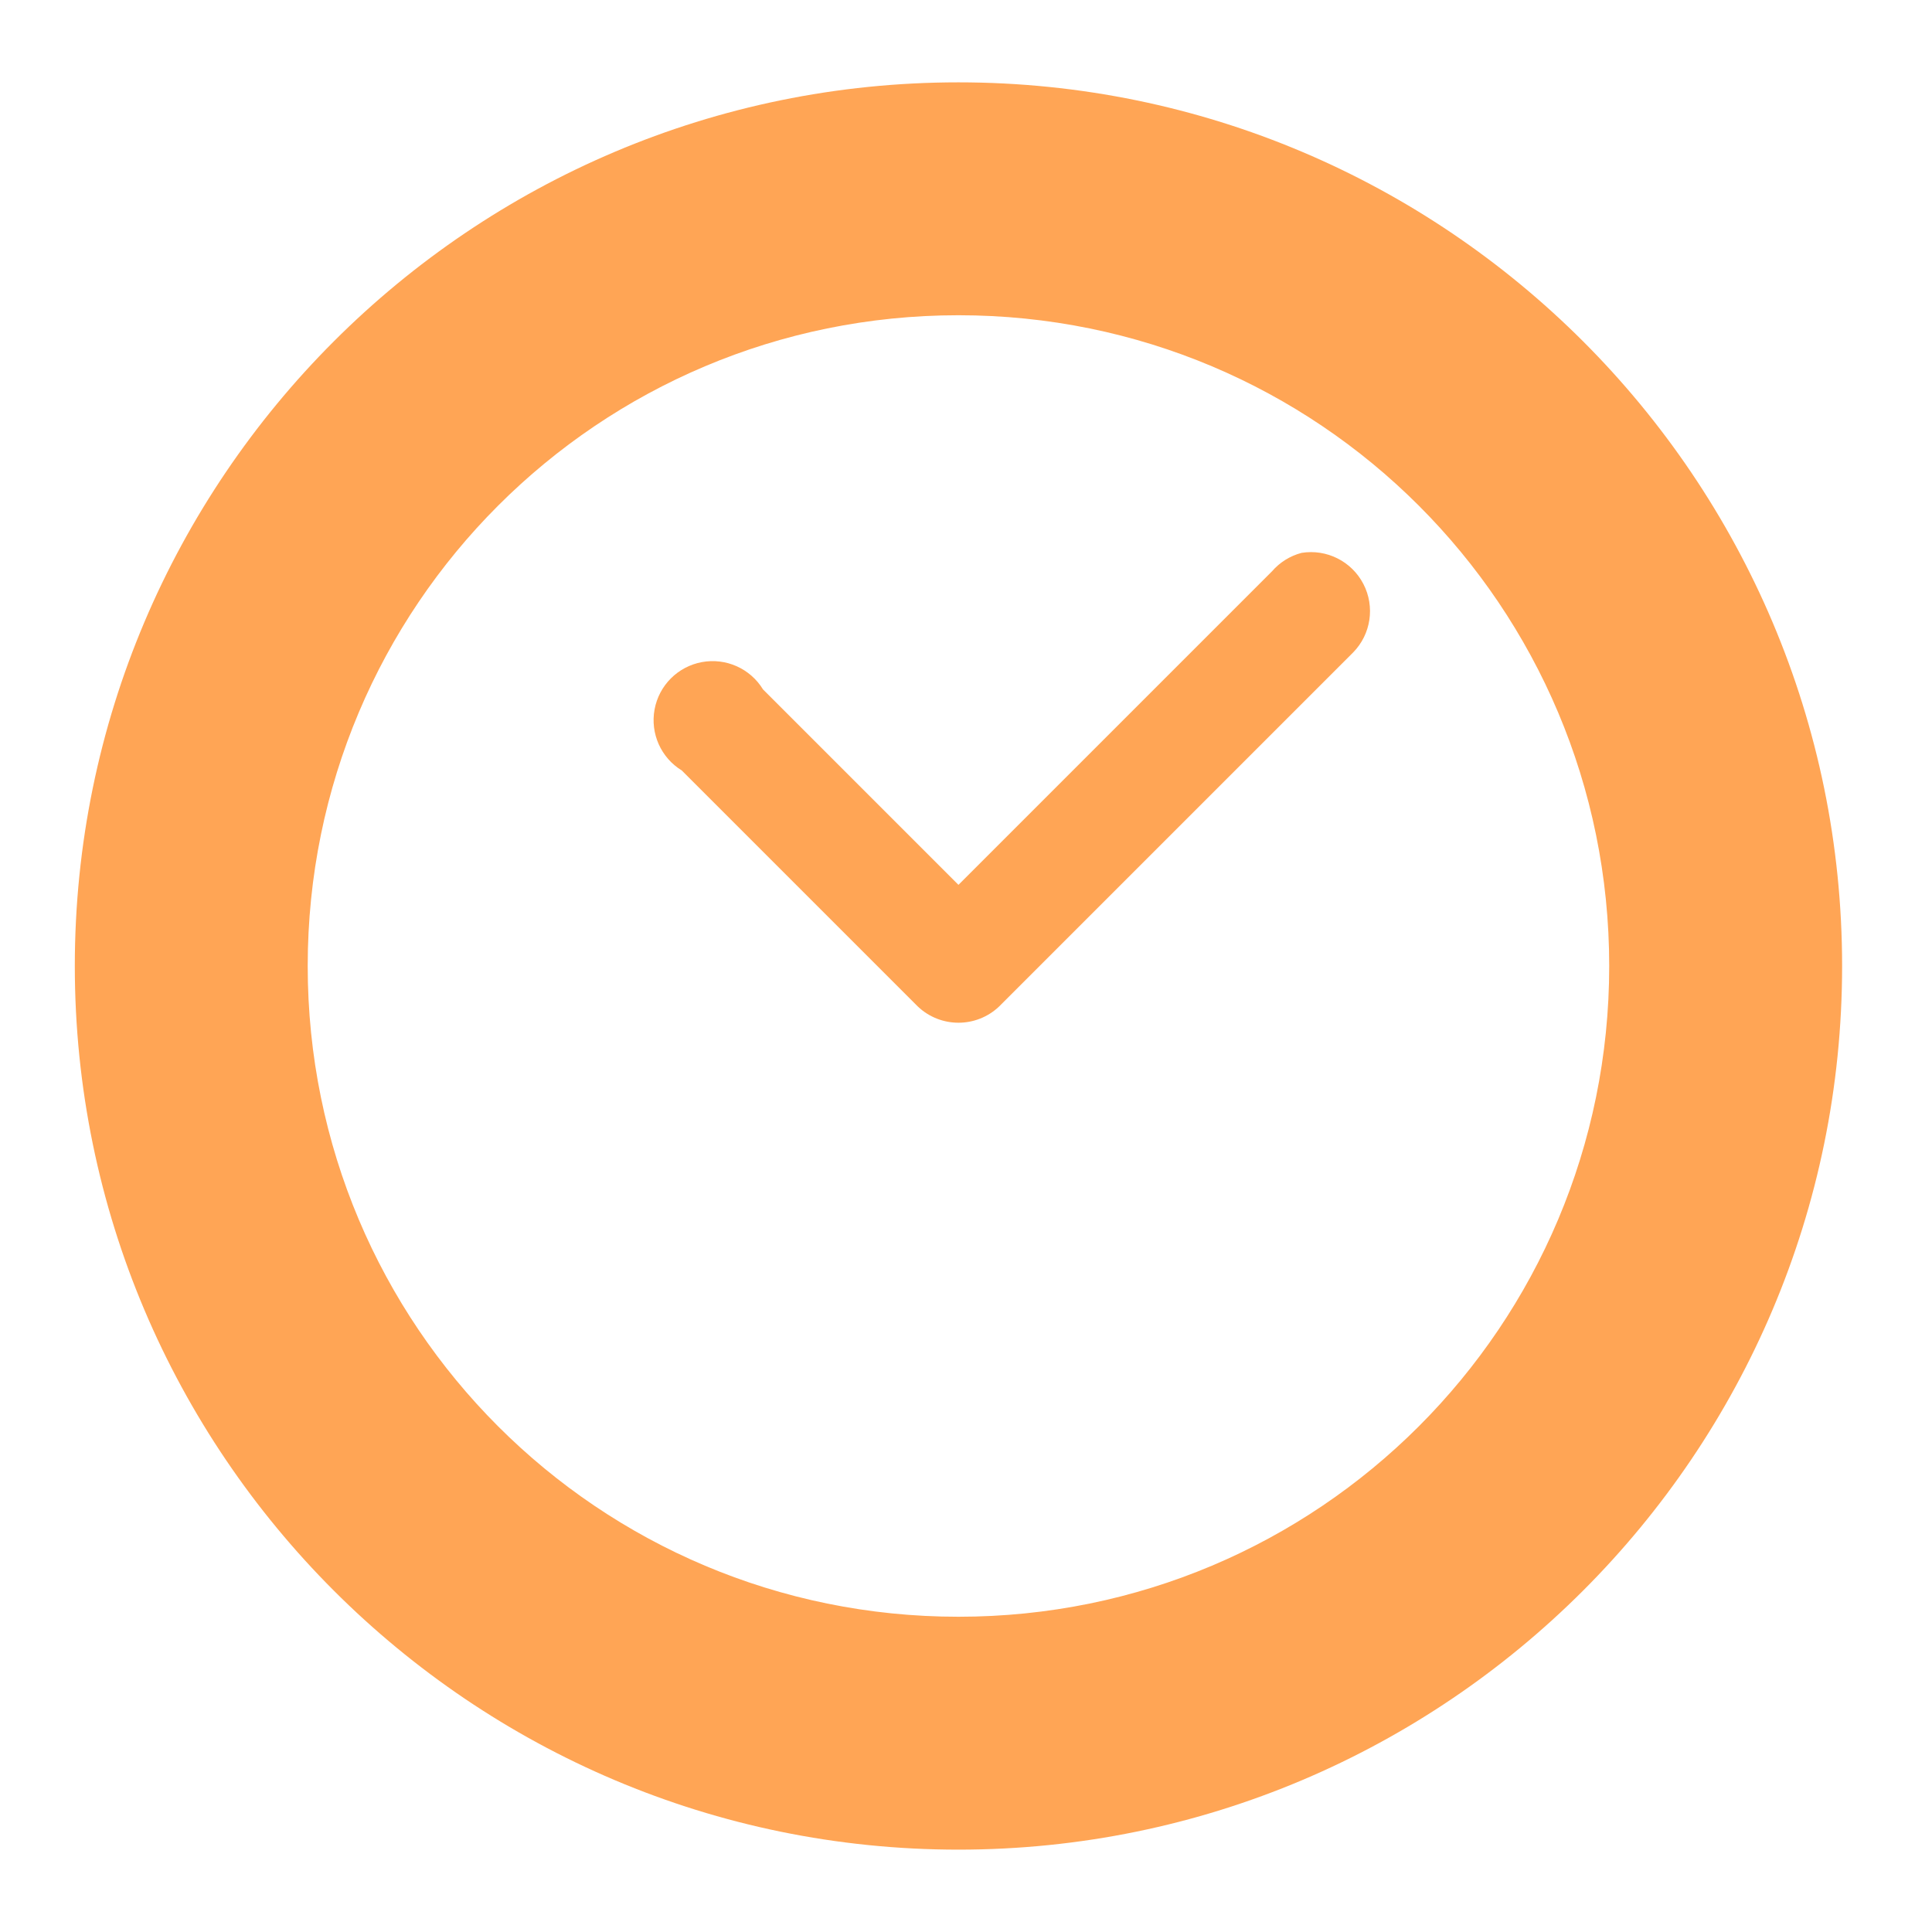
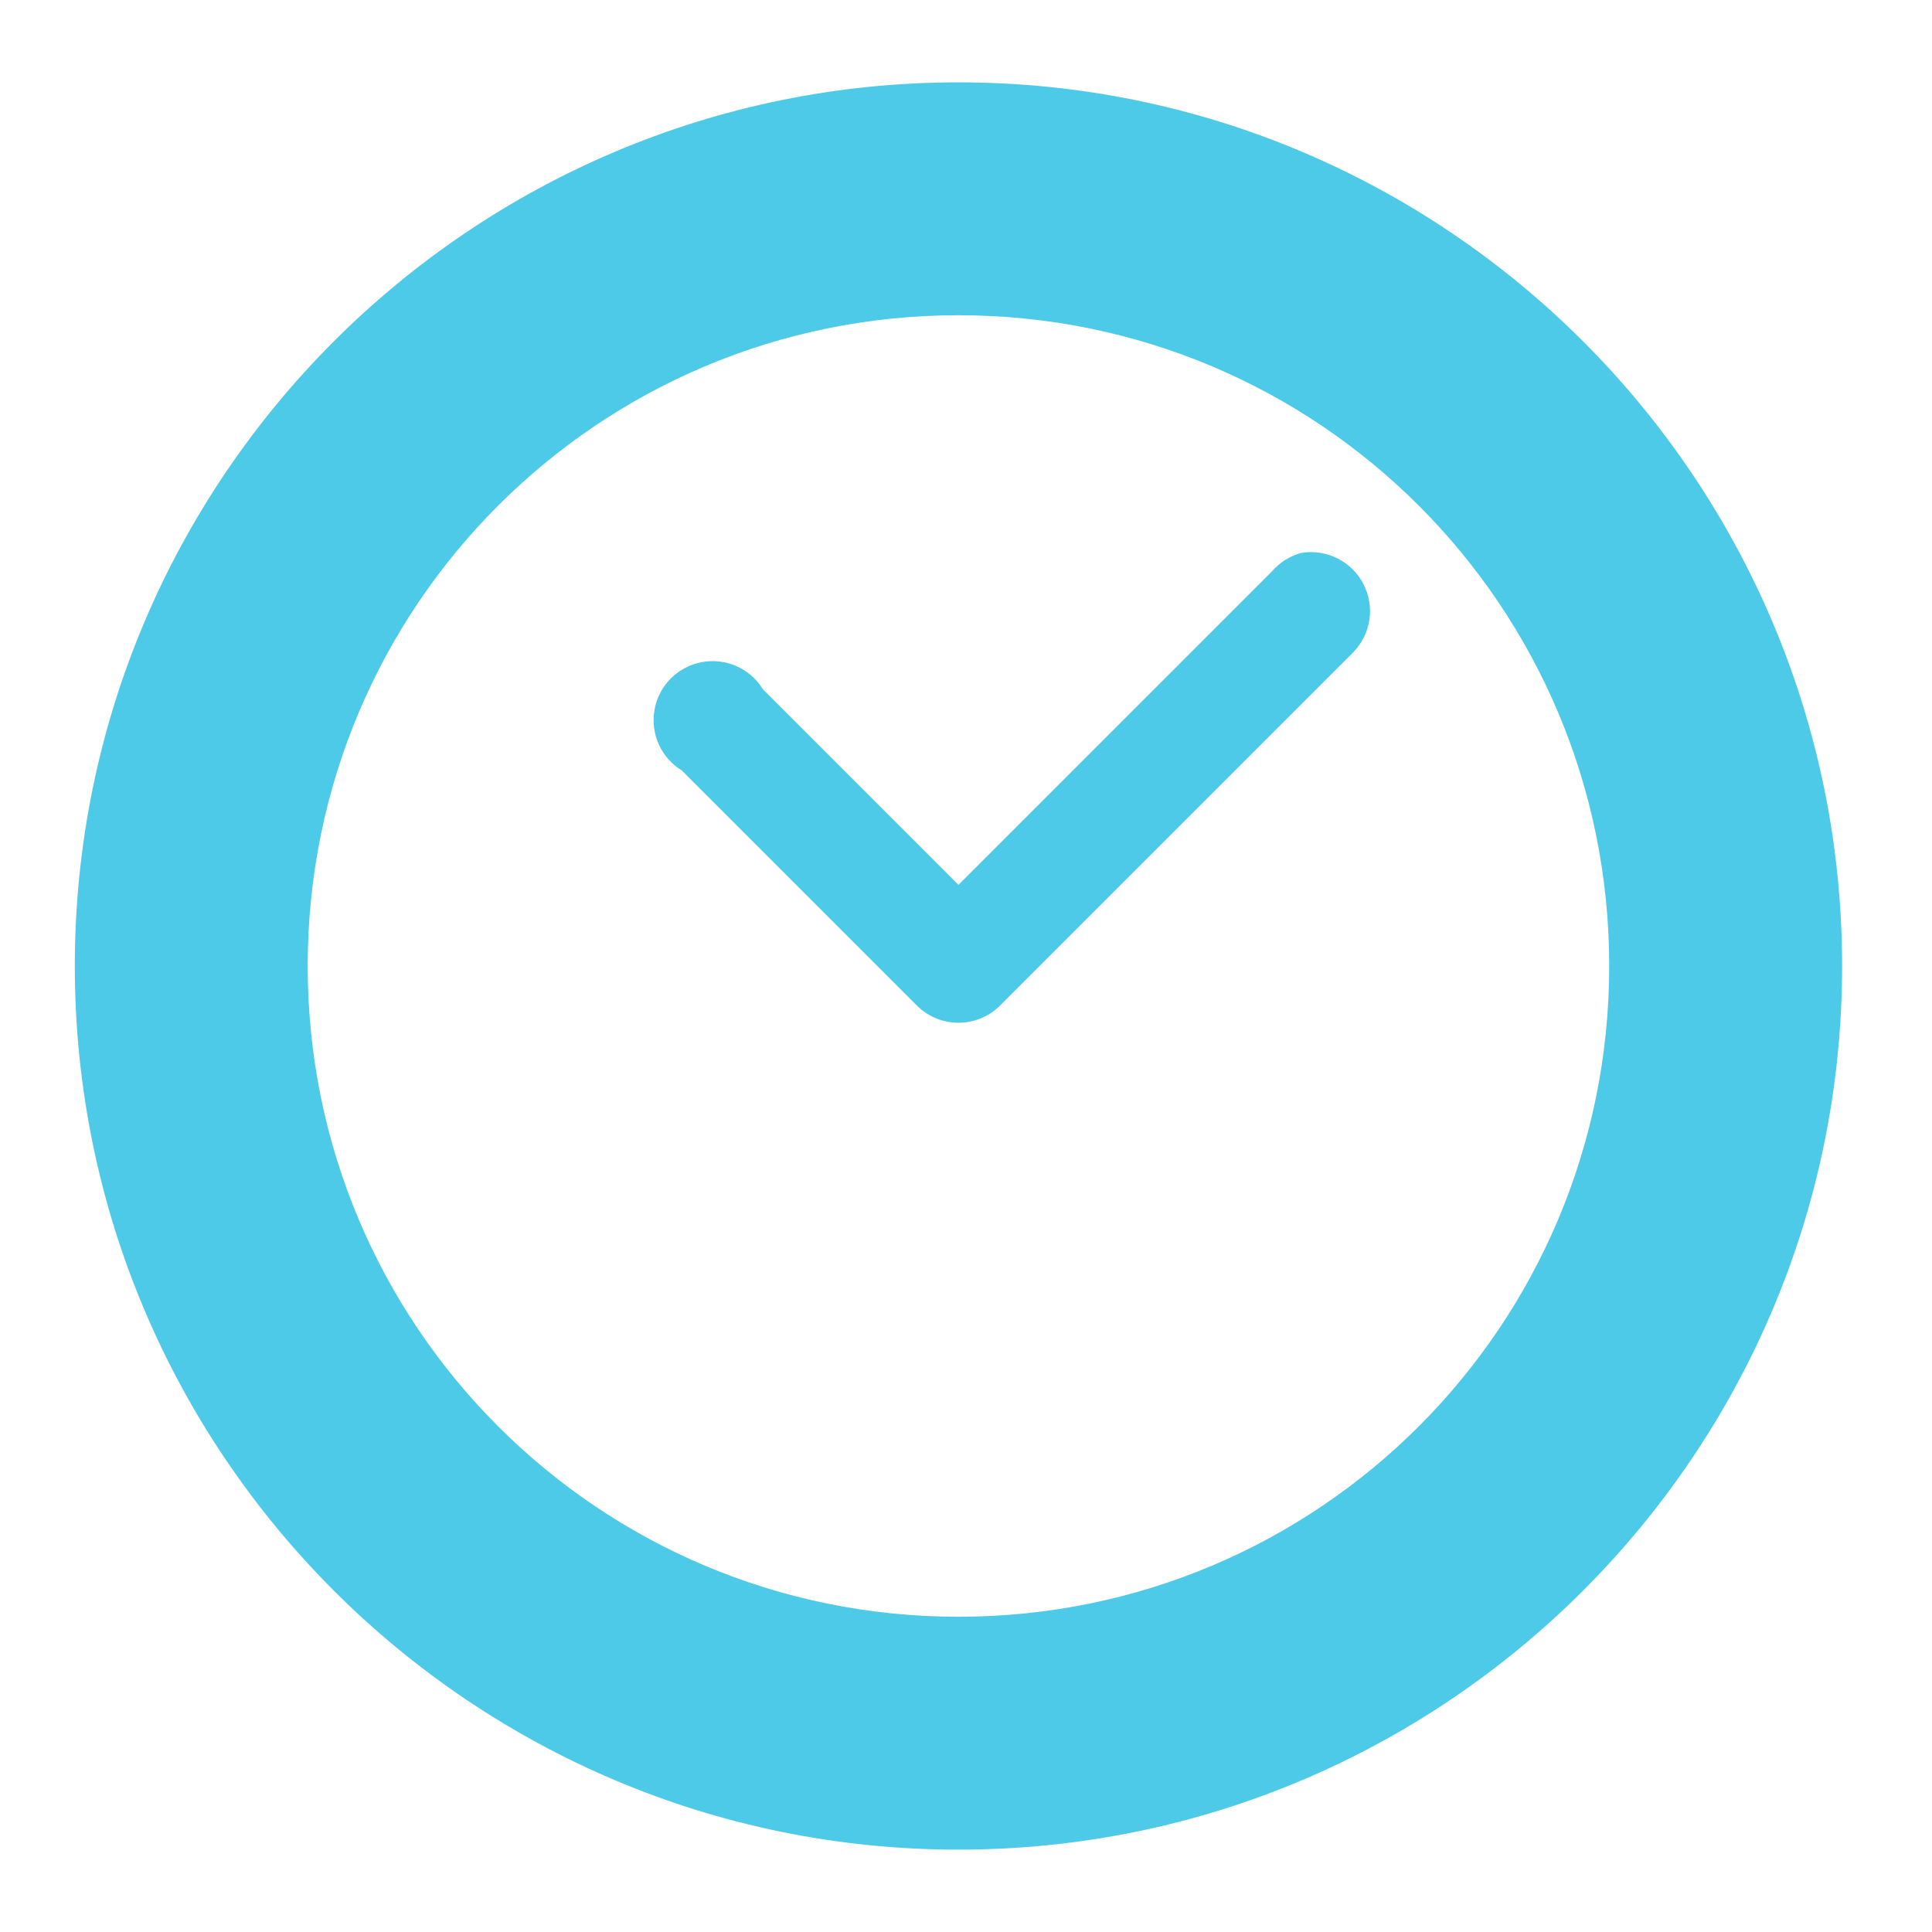
<svg xmlns="http://www.w3.org/2000/svg" id="svg7384" version="1.1" height="256" width="256">
  <defs id="defs7386" />
  <g transform="translate(-40,-448)" id="layer9" style="display:inline" />
  <g transform="translate(-40,-448)" id="layer10" />
  <g transform="translate(-40,-448)" id="layer11" />
  <g transform="translate(-40,-448)" id="layer12">
-     <path d="m 167.001,458.911 c -64.596,0 -117.088,52.492 -117.088,117.088 0,64.596 52.492,117.088 117.088,117.088 64.596,0 117.088,-52.492 117.088,-117.088 0,-64.597 -52.492,-117.088 -117.088,-117.088 z m 0,30.86 c 47.692,0 86.228,38.536 86.228,86.228 0,47.692 -38.536,86.228 -86.228,86.228 -47.692,0 -86.228,-38.536 -86.228,-86.228 0,-47.692 38.536,-86.228 86.228,-86.228 z" id="path3869" style="font-size:medium;font-style:normal;font-variant:normal;font-weight:normal;font-stretch:normal;text-indent:0;text-align:start;text-decoration:none;line-height:normal;letter-spacing:normal;word-spacing:normal;text-transform:none;direction:ltr;block-progression:tb;writing-mode:lr-tb;text-anchor:start;baseline-shift:baseline;color:#000000;fill:#ffa555;fill-opacity:1;stroke:none;stroke-width:2.154;marker:none;visibility:visible;display:inline;overflow:visible;enable-background:accumulate;font-family:Sans;-inkscape-font-specification:Sans" />
-     <path d="m 212.454,521.26 a 7.821,7.821 0 0 0 -3.91,2.444 l -41.543,41.543 -25.903,-25.903 a 7.821,7.821 0 1 0 -10.752,10.752 l 31.279,31.279 a 7.821,7.821 0 0 0 10.752,0 l 46.919,-46.919 a 7.821,7.821 0 0 0 -6.842,-13.196 z" id="path4639" style="font-size:medium;font-style:normal;font-variant:normal;font-weight:normal;font-stretch:normal;text-indent:0;text-align:start;text-decoration:none;line-height:normal;letter-spacing:normal;word-spacing:normal;text-transform:none;direction:ltr;block-progression:tb;writing-mode:lr-tb;text-anchor:start;baseline-shift:baseline;color:#000000;fill:#ffa555;fill-opacity:1;stroke:none;stroke-width:1;marker:none;visibility:visible;display:inline;overflow:visible;enable-background:accumulate;font-family:Sans;-inkscape-font-specification:Sans" />
+     <path d="m 167.001,458.911 c -64.596,0 -117.088,52.492 -117.088,117.088 0,64.596 52.492,117.088 117.088,117.088 64.596,0 117.088,-52.492 117.088,-117.088 0,-64.597 -52.492,-117.088 -117.088,-117.088 z m 0,30.86 c 47.692,0 86.228,38.536 86.228,86.228 0,47.692 -38.536,86.228 -86.228,86.228 -47.692,0 -86.228,-38.536 -86.228,-86.228 0,-47.692 38.536,-86.228 86.228,-86.228 z" id="path3869" style="font-size:medium;font-style:normal;font-variant:normal;font-weight:normal;font-stretch:normal;text-indent:0;text-align:start;text-decoration:none;line-height:normal;letter-spacing:normal;word-spacing:normal;text-transform:none;direction:ltr;block-progression:tb;writing-mode:lr-tb;text-anchor:start;baseline-shift:baseline;color:#000000;fill:#4ecae9;fill-opacity:1;stroke:none;stroke-width:2.154;marker:none;visibility:visible;display:inline;overflow:visible;enable-background:accumulate;font-family:Sans;-inkscape-font-specification:Sans" />
+     <path d="m 212.454,521.26 a 7.821,7.821 0 0 0 -3.91,2.444 l -41.543,41.543 -25.903,-25.903 a 7.821,7.821 0 1 0 -10.752,10.752 l 31.279,31.279 a 7.821,7.821 0 0 0 10.752,0 l 46.919,-46.919 a 7.821,7.821 0 0 0 -6.842,-13.196 z" id="path4639" style="font-size:medium;font-style:normal;font-variant:normal;font-weight:normal;font-stretch:normal;text-indent:0;text-align:start;text-decoration:none;line-height:normal;letter-spacing:normal;word-spacing:normal;text-transform:none;direction:ltr;block-progression:tb;writing-mode:lr-tb;text-anchor:start;baseline-shift:baseline;color:#000000;fill:#4ecae9;fill-opacity:1;stroke:none;stroke-width:1;marker:none;visibility:visible;display:inline;overflow:visible;enable-background:accumulate;font-family:Sans;-inkscape-font-specification:Sans" />
  </g>
  <g transform="translate(-40,-448)" id="layer13" />
  <g transform="translate(-40,-448)" id="layer14" />
  <g transform="translate(-40,-448)" id="layer15" style="display:inline" />
  <g transform="translate(-40,-448)" id="g4953" style="display:inline" />
</svg>
